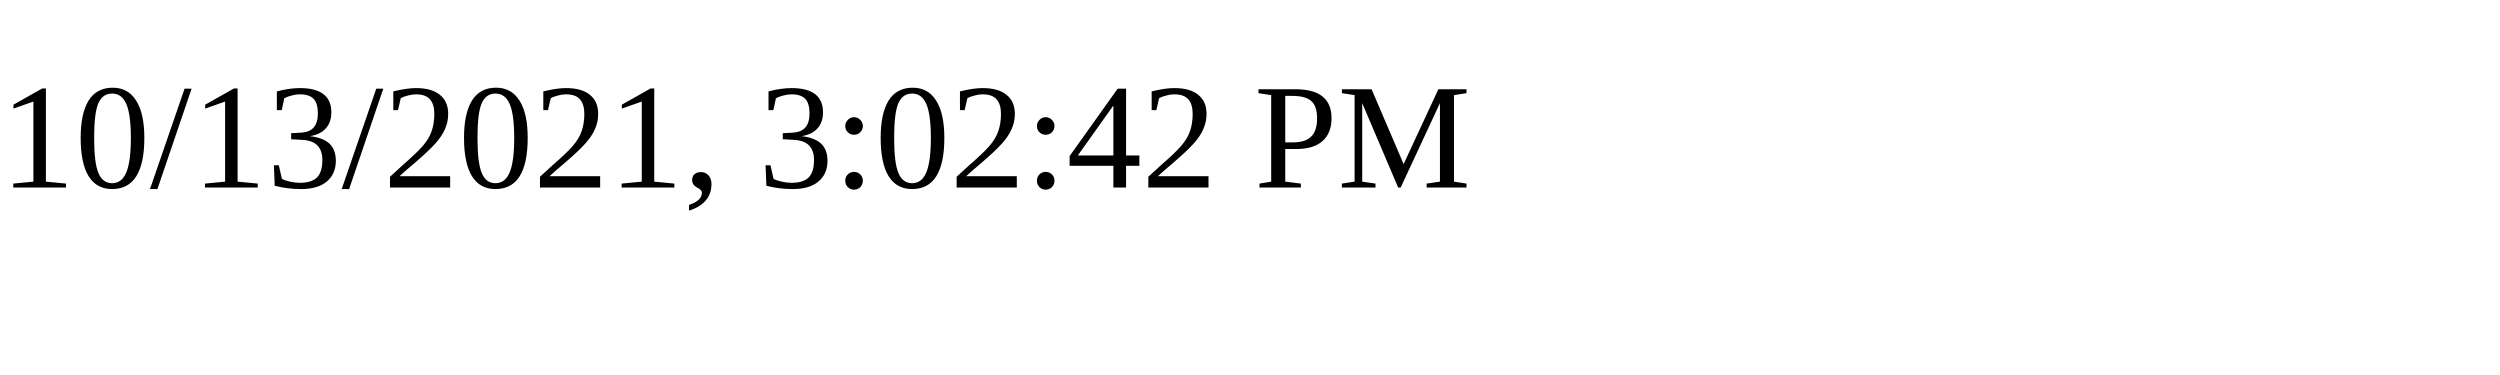
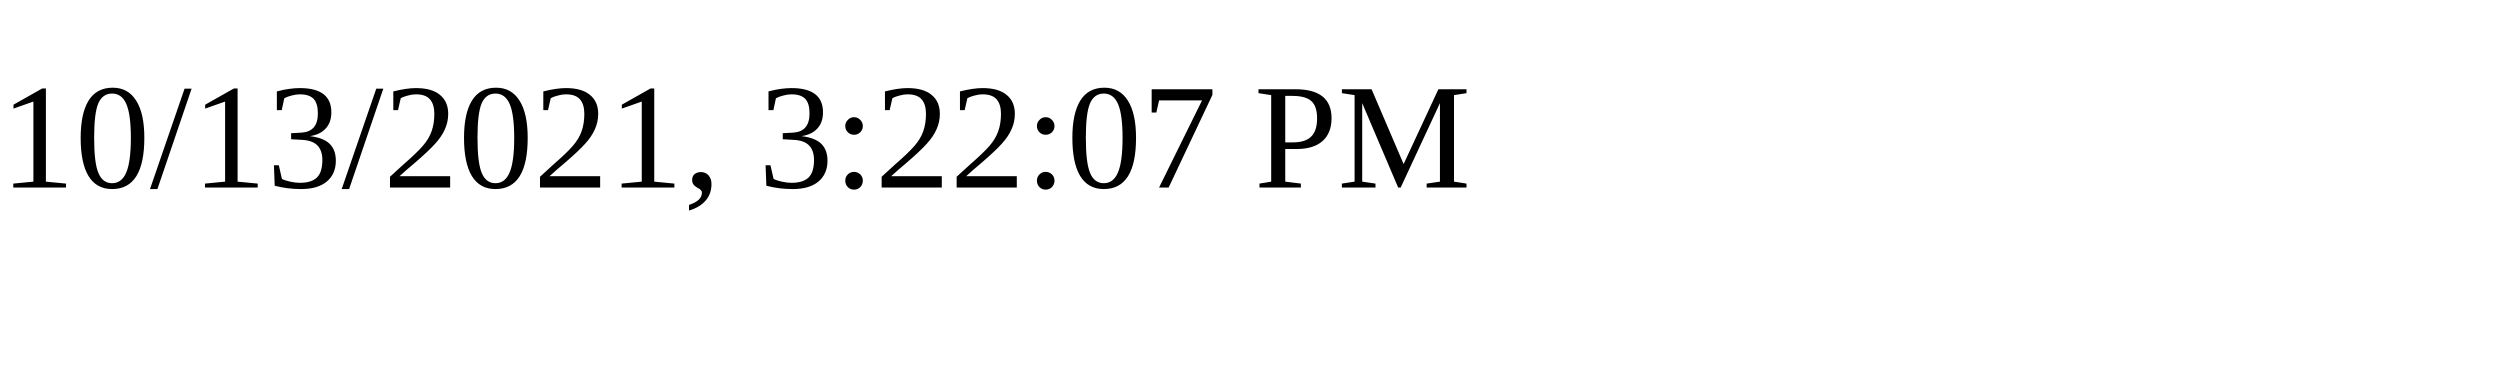
<svg xmlns="http://www.w3.org/2000/svg" height="30" width="200">
-   <text x="0" y="15">10/13/2021, 3:02:42 PM</text>
+   <text x="0" y="15">10/13/2021, 3:22:07 PM</text>
</svg>
